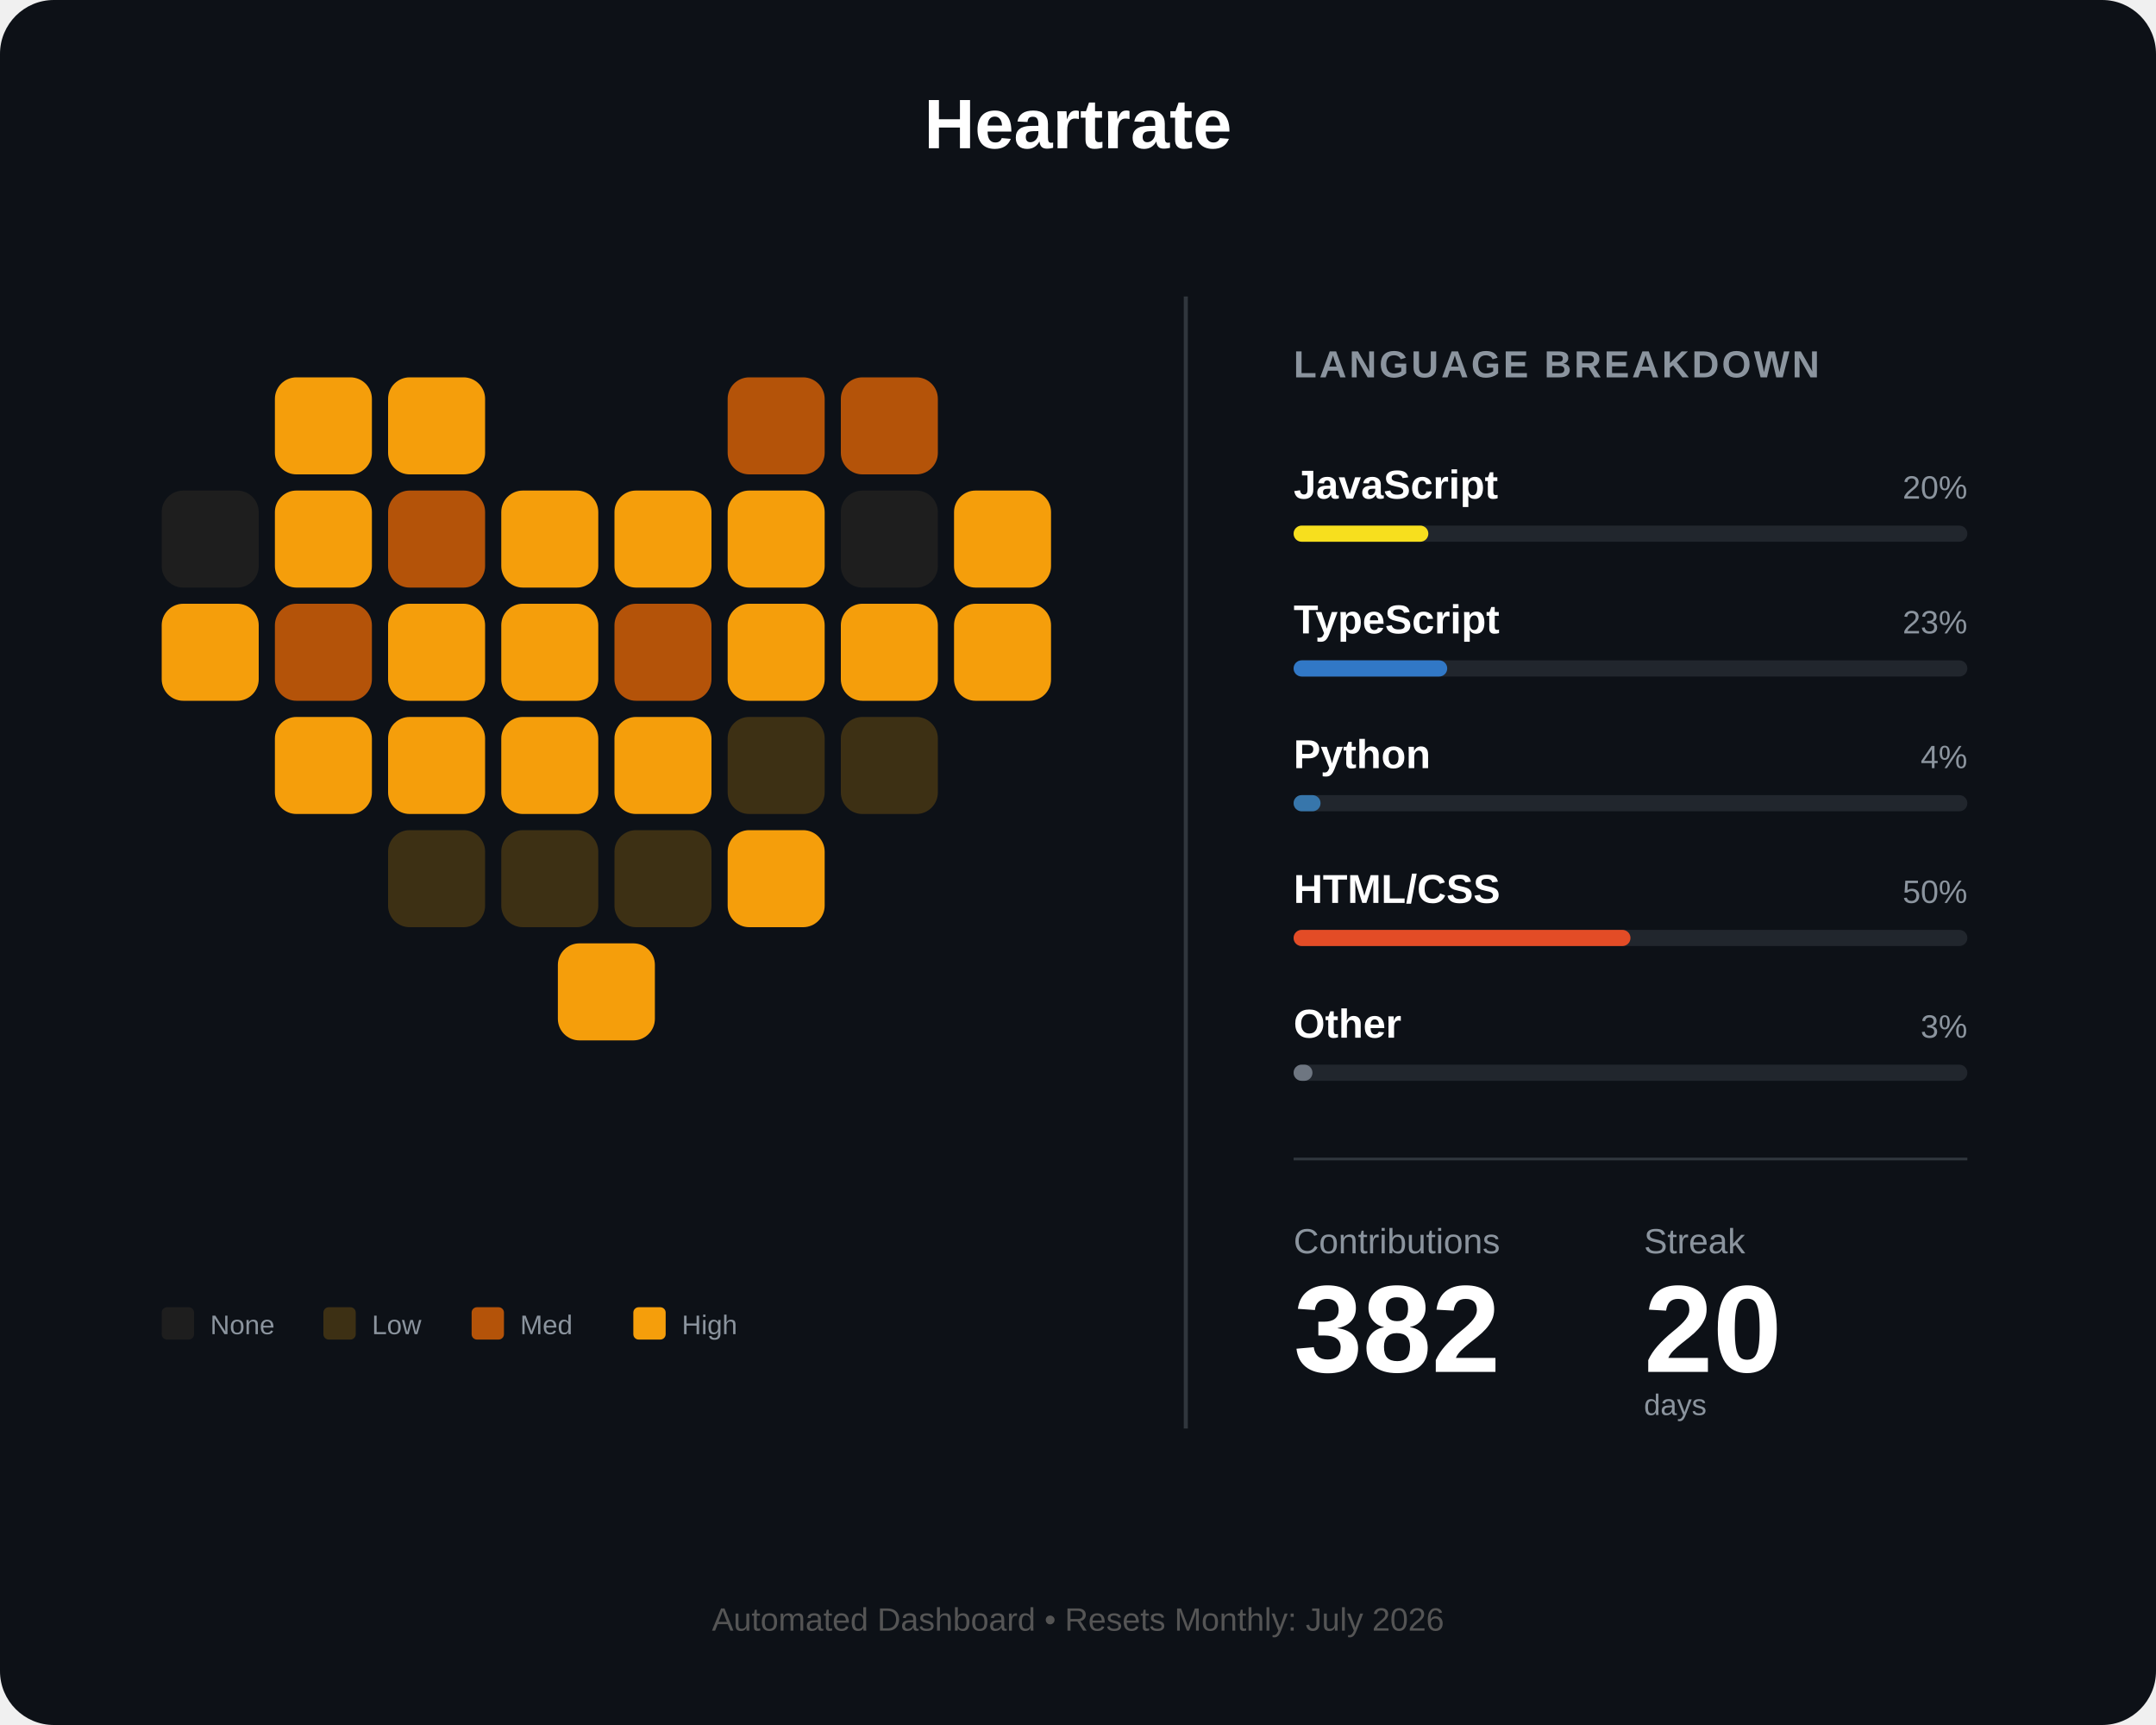
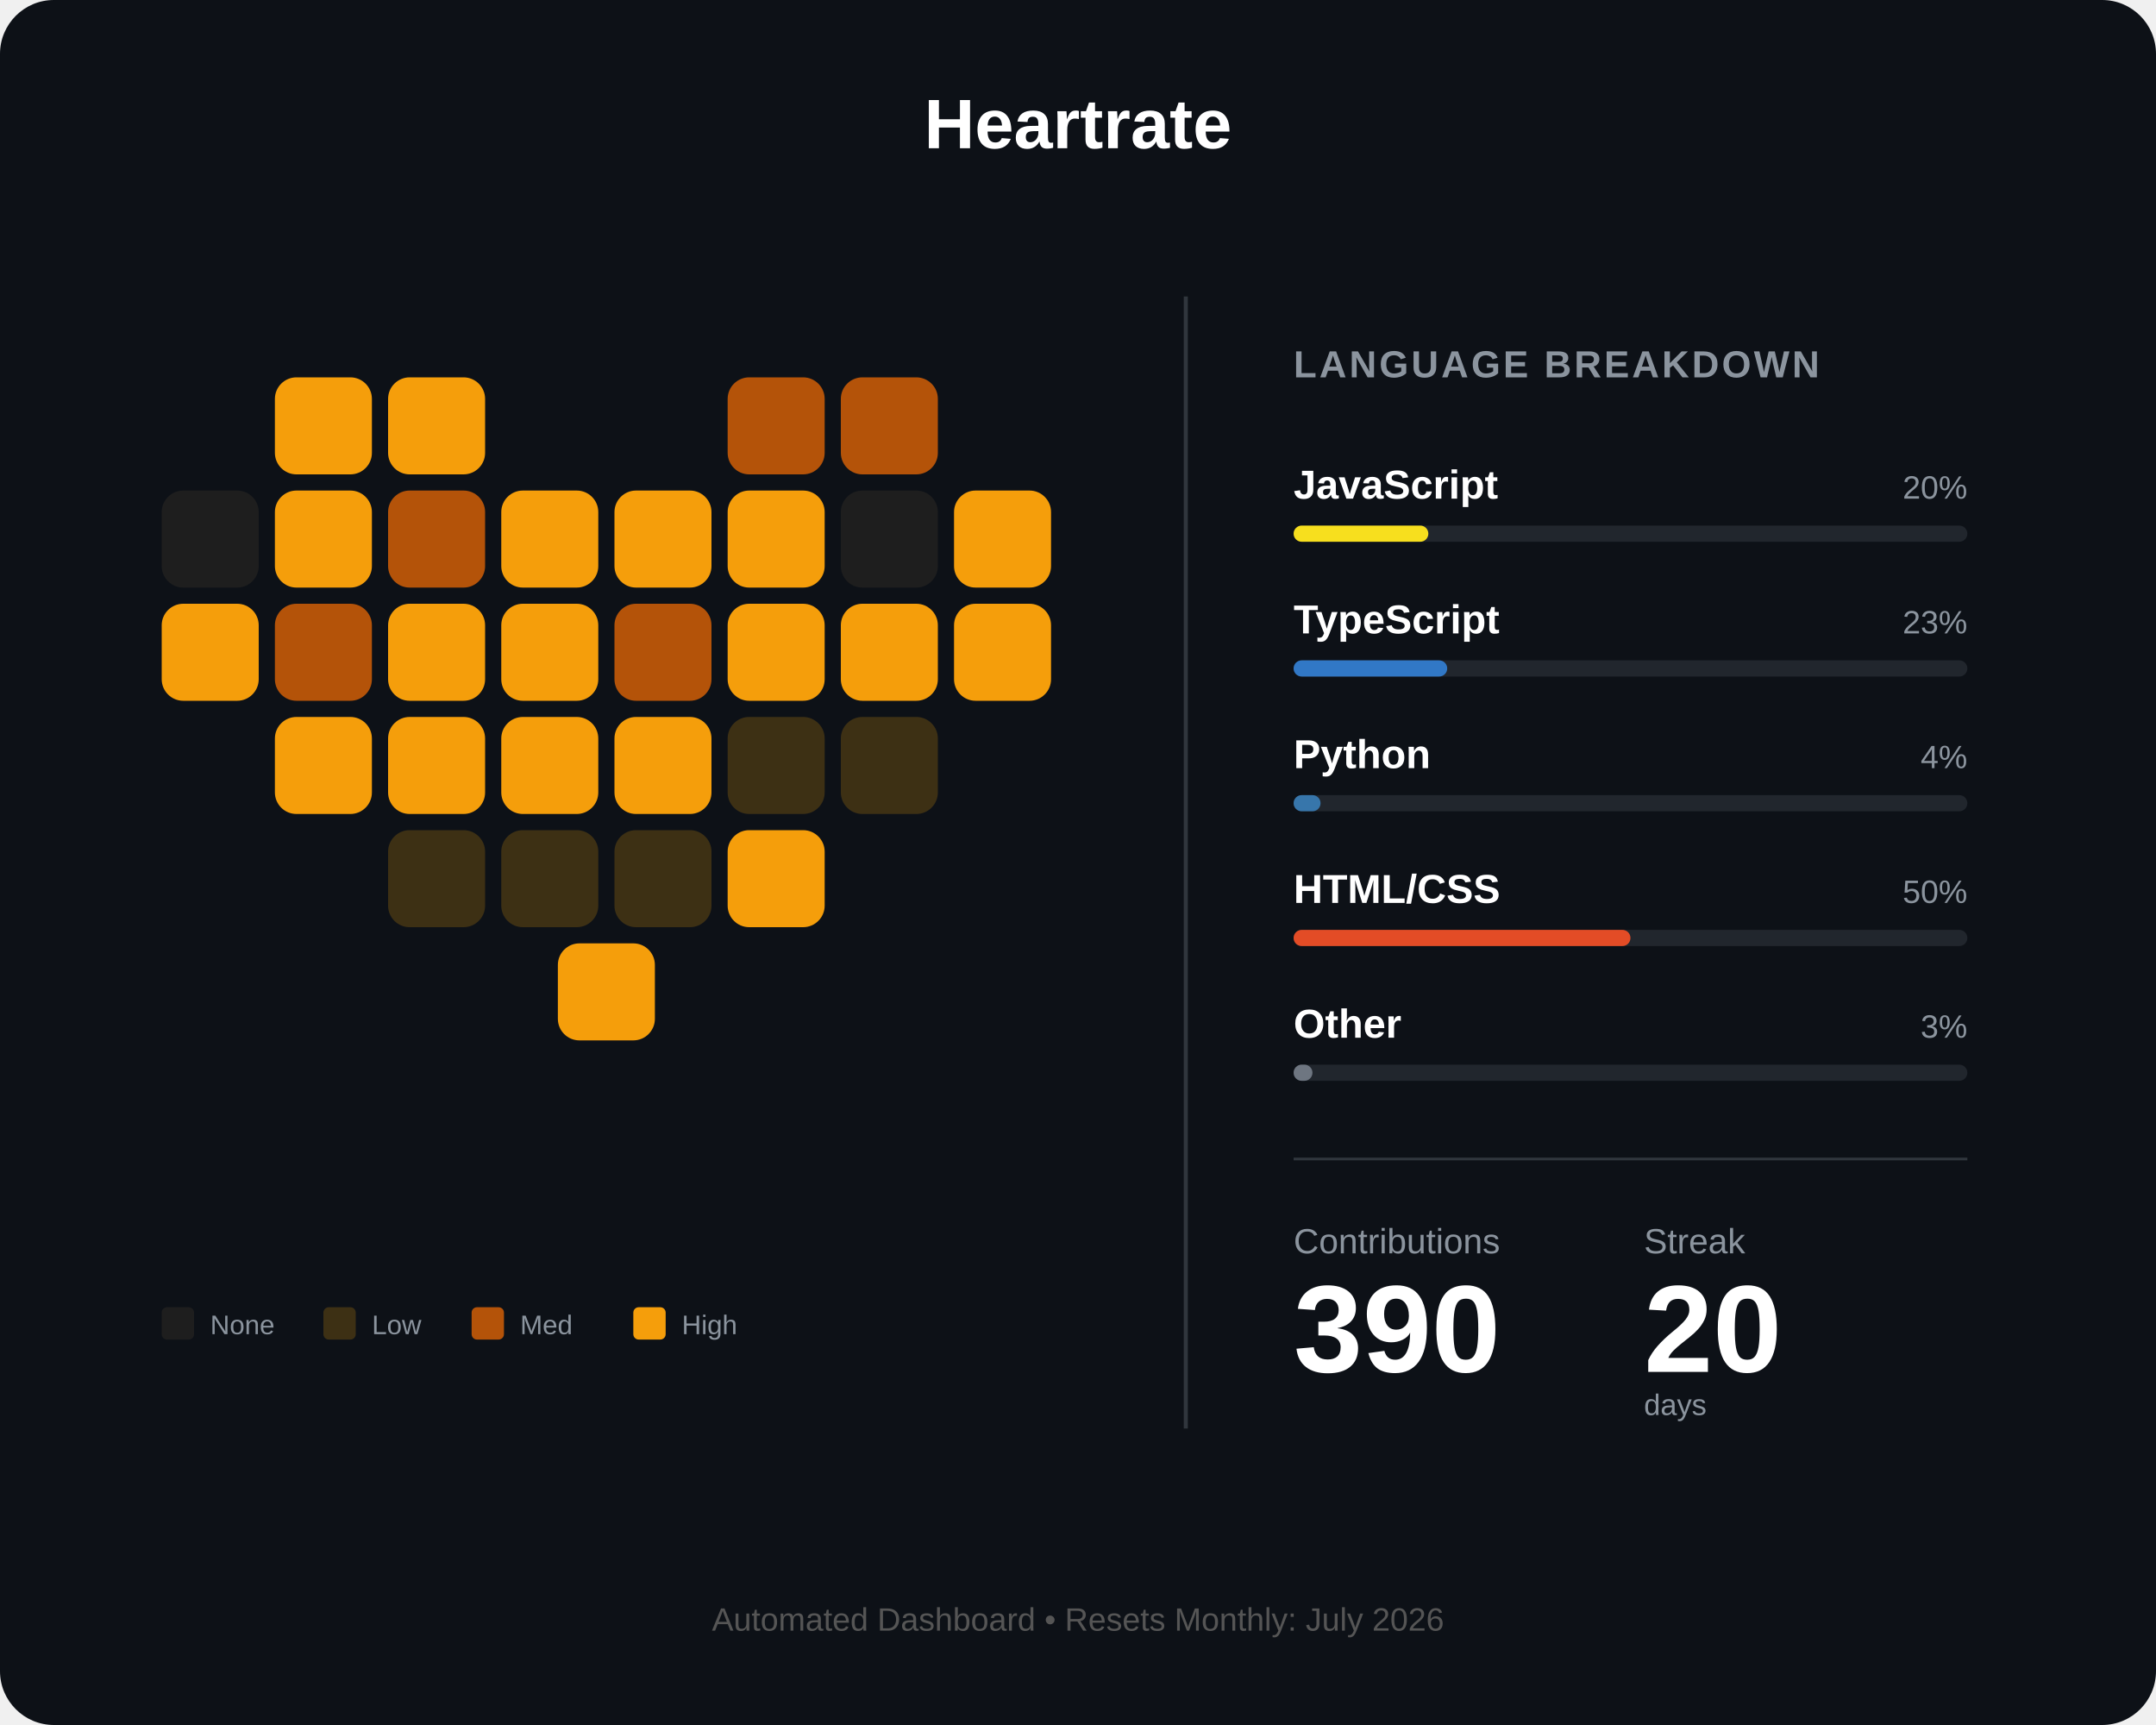
<svg xmlns="http://www.w3.org/2000/svg" width="800" height="640" viewBox="0 0 800 640" fill="none">
  <rect width="800" height="640" rx="20" fill="#0d1117" />
  <text x="400" y="55" fill="white" font-family="Arial" font-size="26" font-weight="bold" text-anchor="middle">Heartrate</text>
  <g id="heart-grid" transform="translate(60, 140)">
    <rect id="day_1" x="42" y="0" width="36" height="36" rx="8" fill="#f59e0b" />
    <rect id="day_2" x="84" y="0" width="36" height="36" rx="8" fill="#f59e0b" />
    <rect id="day_3" x="210" y="0" width="36" height="36" rx="8" fill="#b45309" />
    <rect id="day_4" x="252" y="0" width="36" height="36" rx="8" fill="#b45309" />
    <rect id="day_5" x="0" y="42" width="36" height="36" rx="8" fill="#1e1e1e" />
    <rect id="day_6" x="42" y="42" width="36" height="36" rx="8" fill="#f59e0b" />
    <rect id="day_7" x="84" y="42" width="36" height="36" rx="8" fill="#b45309" />
    <rect id="day_8" x="126" y="42" width="36" height="36" rx="8" fill="#f59e0b" />
    <rect id="day_9" x="168" y="42" width="36" height="36" rx="8" fill="#f59e0b" />
    <rect id="day_10" x="210" y="42" width="36" height="36" rx="8" fill="#f59e0b" />
    <rect id="day_11" x="252" y="42" width="36" height="36" rx="8" fill="#1e1e1e" />
    <rect id="day_12" x="294" y="42" width="36" height="36" rx="8" fill="#f59e0b" />
    <rect id="day_13" x="0" y="84" width="36" height="36" rx="8" fill="#f59e0b" />
    <rect id="day_14" x="42" y="84" width="36" height="36" rx="8" fill="#b45309" />
    <rect id="day_15" x="84" y="84" width="36" height="36" rx="8" fill="#f59e0b" />
    <rect id="day_16" x="126" y="84" width="36" height="36" rx="8" fill="#f59e0b" />
    <rect id="day_17" x="168" y="84" width="36" height="36" rx="8" fill="#b45309" />
    <rect id="day_18" x="210" y="84" width="36" height="36" rx="8" fill="#f59e0b" />
    <rect id="day_19" x="252" y="84" width="36" height="36" rx="8" fill="#f59e0b" />
    <rect id="day_20" x="294" y="84" width="36" height="36" rx="8" fill="#f59e0b" />
    <rect id="day_21" x="42" y="126" width="36" height="36" rx="8" fill="#f59e0b" />
    <rect id="day_22" x="84" y="126" width="36" height="36" rx="8" fill="#f59e0b" />
    <rect id="day_23" x="126" y="126" width="36" height="36" rx="8" fill="#f59e0b" />
    <rect id="day_24" x="168" y="126" width="36" height="36" rx="8" fill="#f59e0b" />
    <rect id="day_25" x="210" y="126" width="36" height="36" rx="8" fill="#3d3014" />
    <rect id="day_26" x="252" y="126" width="36" height="36" rx="8" fill="#3d3014" />
    <rect id="day_27" x="84" y="168" width="36" height="36" rx="8" fill="#3d3014" />
    <rect id="day_28" x="126" y="168" width="36" height="36" rx="8" fill="#3d3014" />
    <rect id="day_29" x="168" y="168" width="36" height="36" rx="8" fill="#3d3014" />
    <rect id="day_30" x="210" y="168" width="36" height="36" rx="8" fill="#f59e0b" />
    <rect id="day_31" x="147" y="210" width="36" height="36" rx="8" fill="#f59e0b" />
  </g>
  <g transform="translate(60, 485)">
    <rect id="legend_empty" x="0" y="0" width="12" height="12" rx="2" fill="#1e1e1e" />
    <text x="18" y="10" fill="#8b949e" font-family="Arial" font-size="10">None</text>
    <rect id="legend_low" x="60" y="0" width="12" height="12" rx="2" fill="#3d3014" />
    <text x="78" y="10" fill="#8b949e" font-family="Arial" font-size="10">Low</text>
    <rect id="legend_med" x="115" y="0" width="12" height="12" rx="2" fill="#b45309" />
    <text x="133" y="10" fill="#8b949e" font-family="Arial" font-size="10">Med</text>
    <rect id="legend_high" x="175" y="0" width="12" height="12" rx="2" fill="#f59e0b" />
    <text x="193" y="10" fill="#8b949e" font-family="Arial" font-size="10">High</text>
  </g>
  <line x1="440" y1="110" x2="440" y2="530" stroke="#30363d" stroke-width="1.5" />
  <g transform="translate(480, 140)">
    <text x="0" y="0" fill="#8b949e" font-family="Arial" font-size="14" font-weight="bold" letter-spacing="1">LANGUAGE BREAKDOWN</text>
    <g transform="translate(0, 45)">
      <text id="lang_1_name" x="0" y="0" fill="white" font-family="Arial" font-size="15" font-weight="bold">JavaScript</text>
      <text id="lang_1_percent" x="250" y="0" fill="#8b949e" font-family="Arial" font-size="12" text-anchor="end">20%</text>
      <rect x="0" y="10" width="250" height="6" rx="3" fill="#21262d" />
      <rect id="lang_1_bar" x="0" y="10" width="50" height="6" rx="3" fill="#f7df1e" />
    </g>
    <g transform="translate(0, 95)">
      <text id="lang_2_name" x="0" y="0" fill="white" font-family="Arial" font-size="15" font-weight="bold">TypeScript</text>
      <text id="lang_2_percent" x="250" y="0" fill="#8b949e" font-family="Arial" font-size="12" text-anchor="end">23%</text>
      <rect x="0" y="10" width="250" height="6" rx="3" fill="#21262d" />
      <rect id="lang_2_bar" x="0" y="10" width="57" height="6" rx="3" fill="#3178c6" />
    </g>
    <g transform="translate(0, 145)">
      <text id="lang_3_name" x="0" y="0" fill="white" font-family="Arial" font-size="15" font-weight="bold">Python</text>
      <text id="lang_3_percent" x="250" y="0" fill="#8b949e" font-family="Arial" font-size="12" text-anchor="end">4%</text>
      <rect x="0" y="10" width="250" height="6" rx="3" fill="#21262d" />
      <rect id="lang_3_bar" x="0" y="10" width="10" height="6" rx="3" fill="#3776ab" />
    </g>
    <g transform="translate(0, 195)">
      <text id="lang_4_name" x="0" y="0" fill="white" font-family="Arial" font-size="15" font-weight="bold">HTML/CSS</text>
      <text id="lang_4_percent" x="250" y="0" fill="#8b949e" font-family="Arial" font-size="12" text-anchor="end">50%</text>
      <rect x="0" y="10" width="250" height="6" rx="3" fill="#21262d" />
      <rect id="lang_4_bar" x="0" y="10" width="125" height="6" rx="3" fill="#e34c26" />
    </g>
    <g transform="translate(0, 245)">
      <text id="lang_5_name" x="0" y="0" fill="white" font-family="Arial" font-size="15" font-weight="bold">Other</text>
      <text id="lang_5_percent" x="250" y="0" fill="#8b949e" font-family="Arial" font-size="12" text-anchor="end">3%</text>
      <rect x="0" y="10" width="250" height="6" rx="3" fill="#21262d" />
      <rect id="lang_5_bar" x="0" y="10" width="7" height="6" rx="3" fill="#6e7681" />
    </g>
    <line x1="0" y1="290" x2="250" y2="290" stroke="#30363d" stroke-width="1" />
    <g transform="translate(0, 325)">
      <text x="0" y="0" fill="#8b949e" font-family="Arial" font-size="13">Contributions</text>
      <text x="130" y="0" fill="#8b949e" font-family="Arial" font-size="13">Streak</text>
-       <text id="total_count" x="0" y="44" fill="white" font-family="Arial" font-size="46" font-weight="bold">382</text>
+       <text id="total_count" x="0" y="44" fill="white" font-family="Arial" font-size="46" font-weight="bold">390</text>
      <text id="streak_count" x="130" y="44" fill="white" font-family="Arial" font-size="46" font-weight="bold">20</text>
      <text x="130" y="60" fill="#8b949e" font-family="Arial" font-size="11">days</text>
    </g>
  </g>
  <text id="footer_text" x="400" y="605" fill="#555" font-family="Arial" font-size="12" text-anchor="middle">Automated Dashboard • Resets Monthly: July 2026</text>
</svg>
